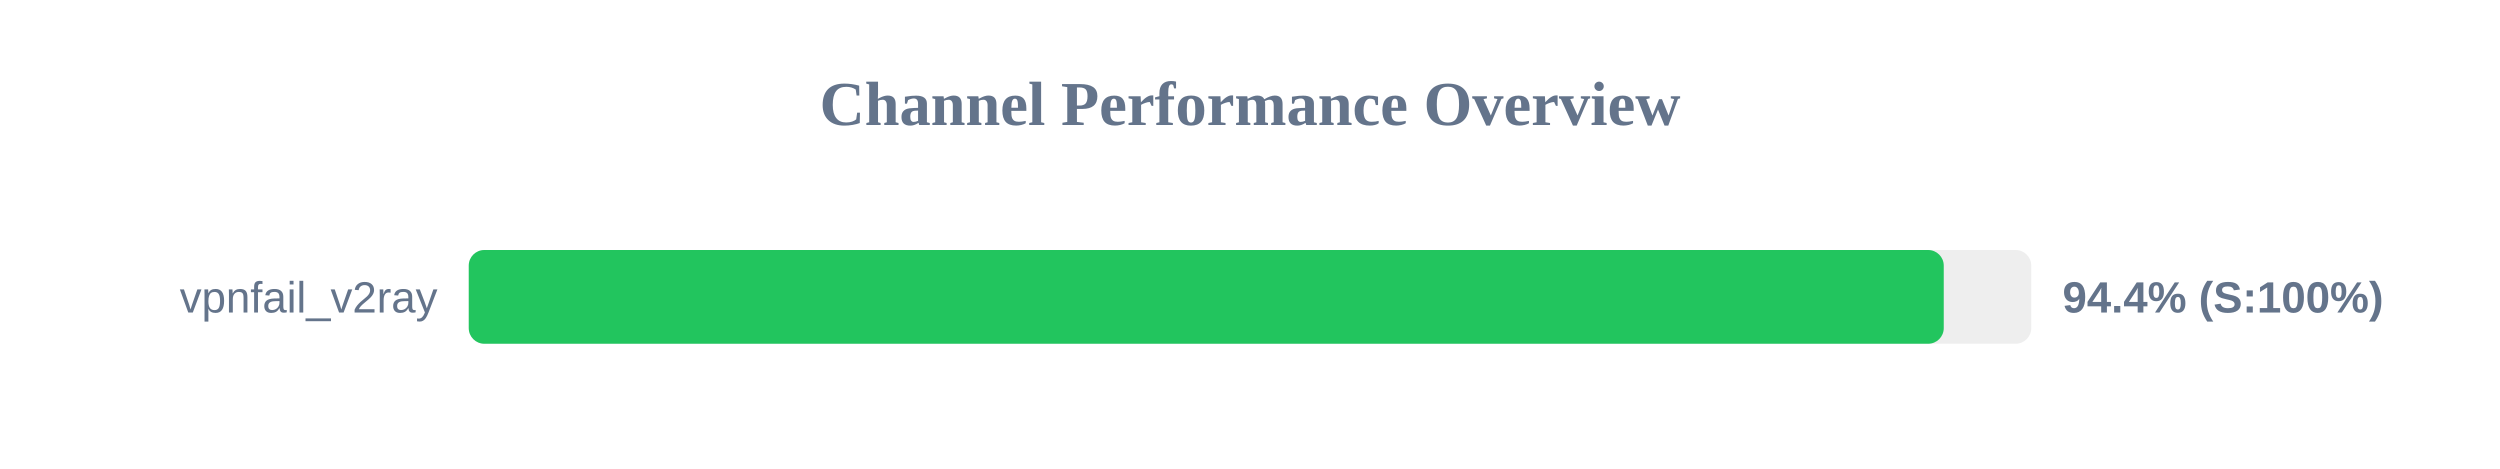
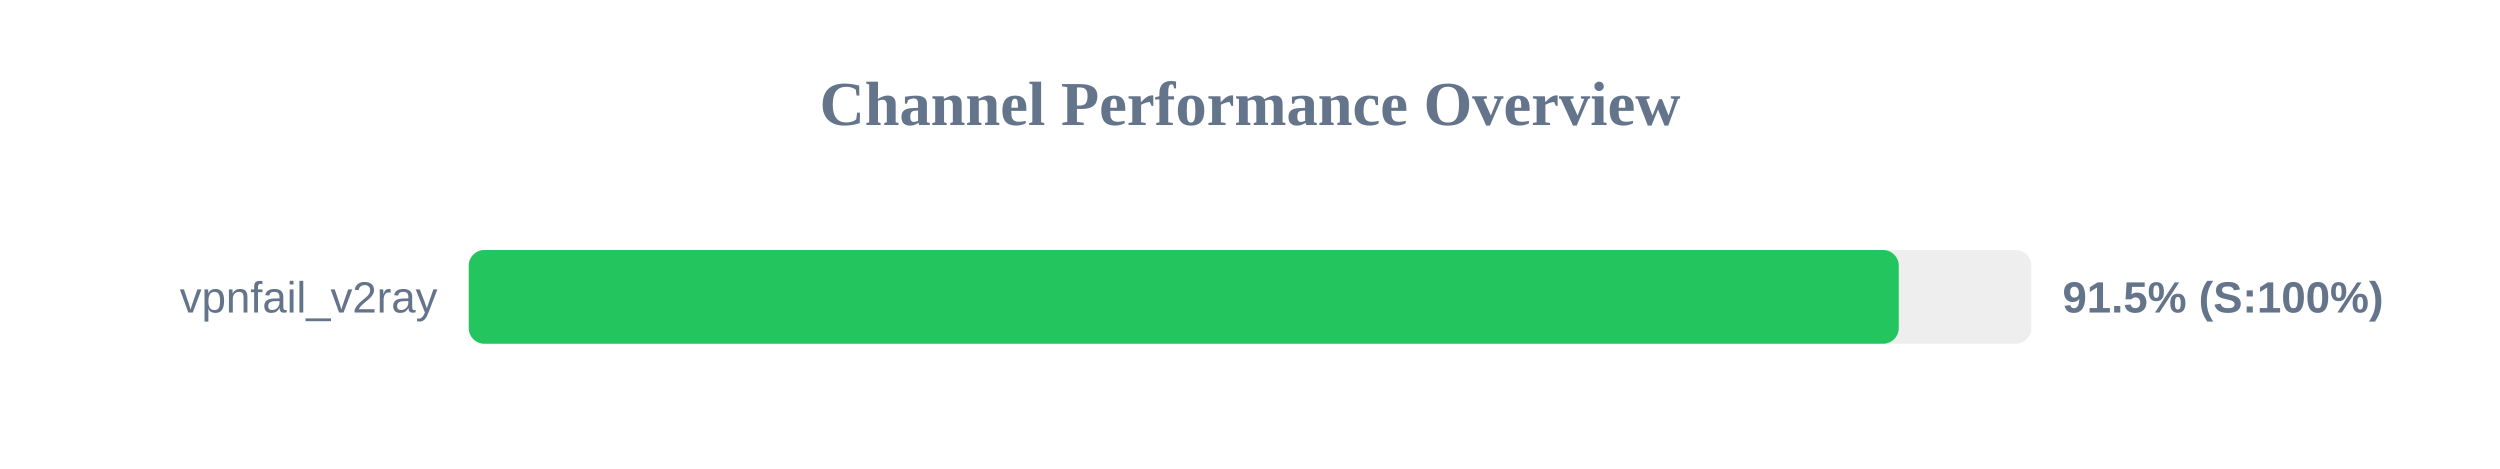
<svg xmlns="http://www.w3.org/2000/svg" width="800" height="150" version="1.1">
  <style>
        .row { font: 14px Arial; fill: #64748b; }
        .score { font: bold 14px Arial; fill: #64748b; }
    </style>
  <text x="400" y="40" text-anchor="middle" font-size="20px" font-weight="bold" fill="#64748b">Channel Performance Overview</text>
  <rect x="150" y="80" width="500" height="30" fill="#eee" rx="5" />
-   <rect x="150" y="80" width="472.0" height="30" fill="#22c55e" rx="5" />
+   <rect x="150" y="80" width="457.6" height="30" fill="#22c55e" rx="5" />
  <text x="140" y="100" text-anchor="end" class="row">vpnfail_v2ray</text>
-   <text x="660" y="100" text-anchor="start" class="score">94.4% (S:100%)</text>
+   <text x="660" y="100" text-anchor="start" class="score">91.5% (S:100%)</text>
</svg>
